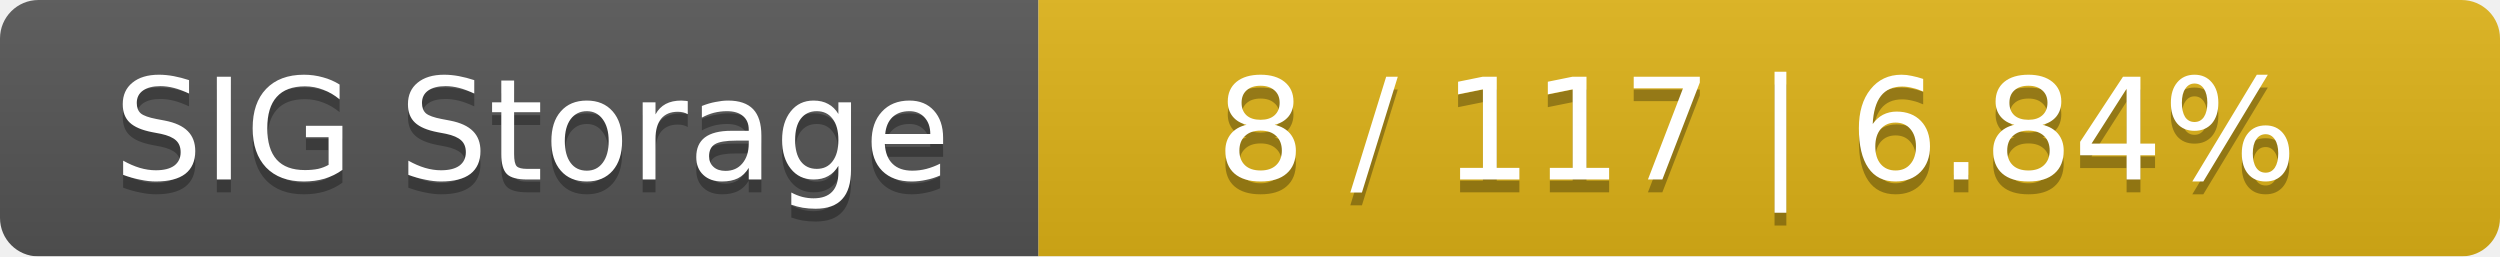
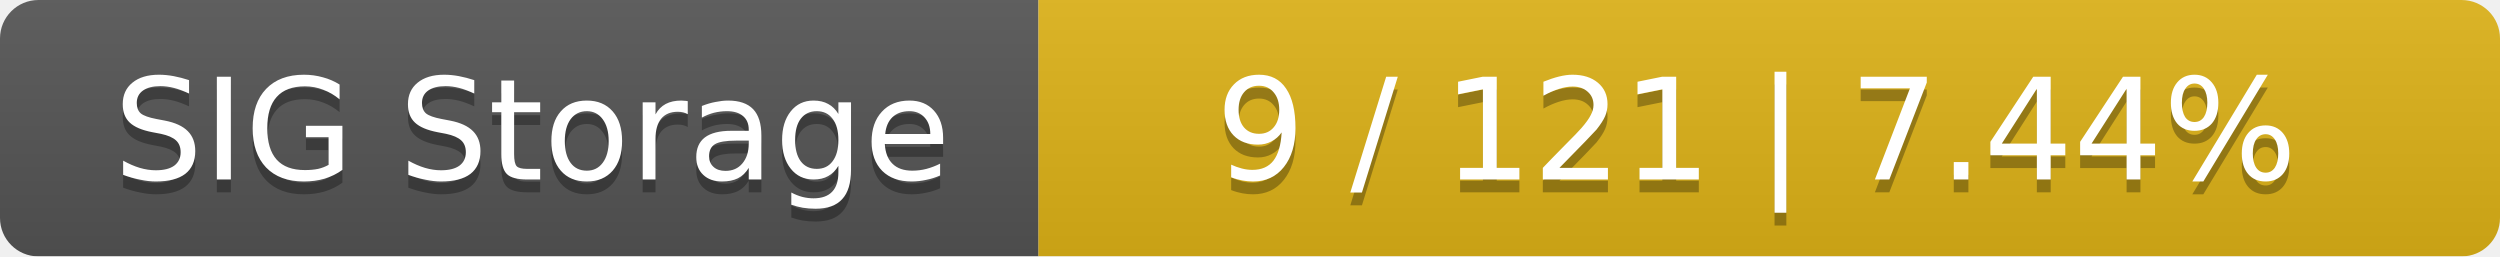
<svg xmlns="http://www.w3.org/2000/svg" width="195" height="20">
  <linearGradient id="smooth" x2="0" y2="100%">
    <stop offset="0" stop-color="#bbb" stop-opacity=".1" />
    <stop offset="1" stop-opacity=".1" />
  </linearGradient>
  <mask id="round">
    <rect width="195" height="20" rx="3" fill="#fff" />
  </mask>
  <g mask="url(#round)">
    <rect width="81" height="20" fill="#555" />
    <rect x="81" width="114" height="20" fill="#dfb317" />
    <rect width="195" height="20" fill="url(#smooth)" />
  </g>
  <g fill="#fff" text-anchor="middle" font-family="DejaVu Sans,Verdana,Geneva,sans-serif" font-size="11">
    <text x="41.5" y="15" fill="#010101" fill-opacity=".3">SIG Storage</text>
    <text x="41.5" y="14">SIG Storage</text>
-     <text x="137" y="15" fill="#010101" fill-opacity=".3">8 / 117    |    6.84%</text>
-     <text x="137" y="14">8 / 117    |    6.84%</text>
+     <text x="137" y="15" fill="#010101" fill-opacity=".3">9 / 121    |    7.44%</text>
+     <text x="137" y="14">9 / 121    |    7.44%</text>
  </g>
</svg>
